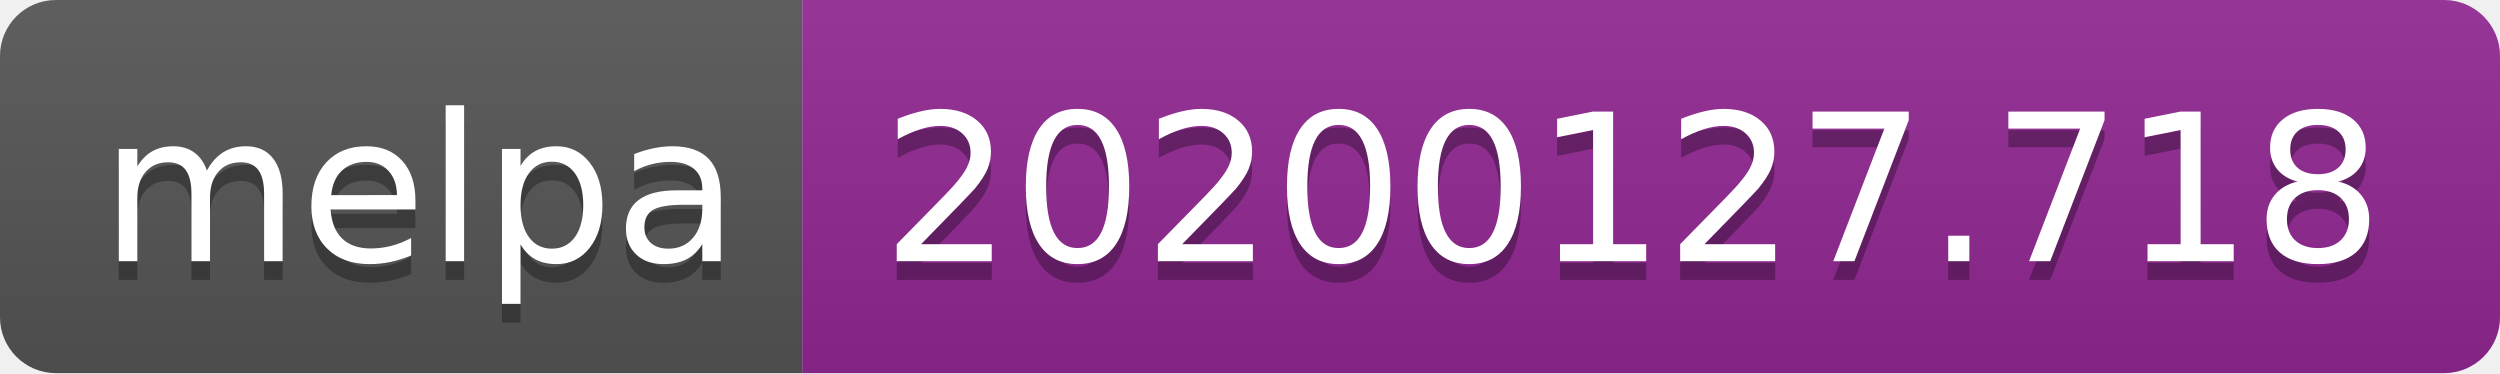
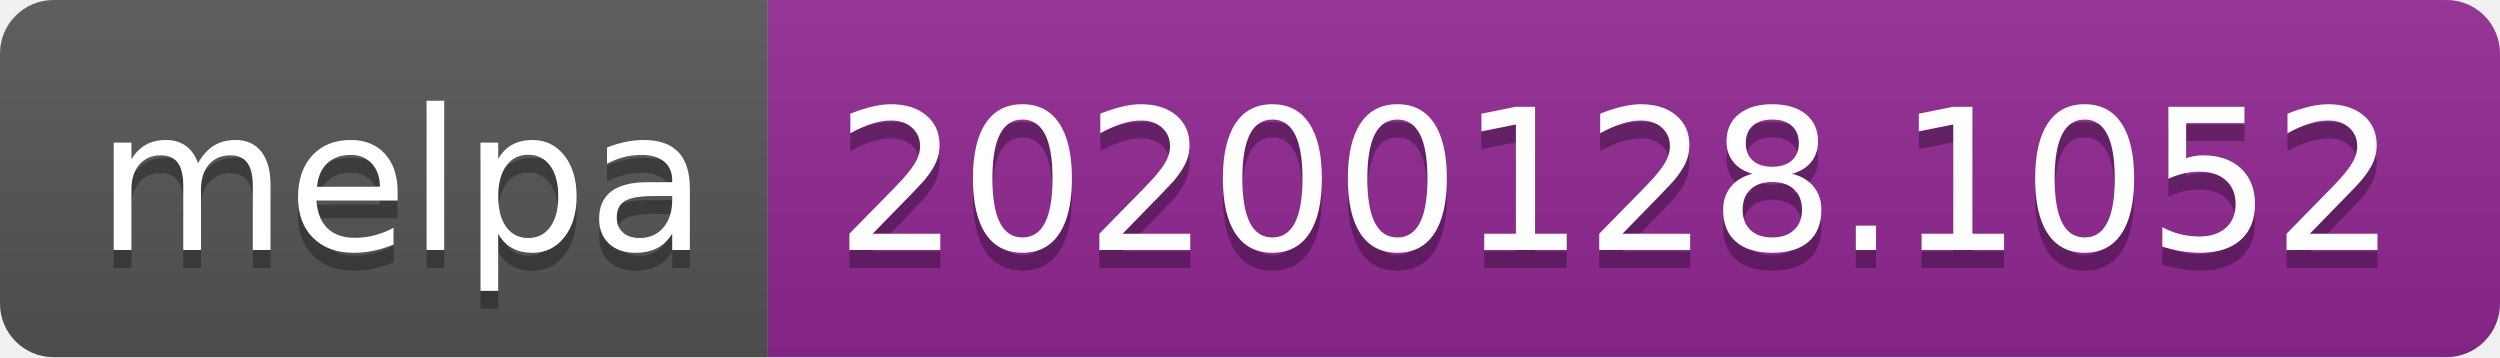
- <svg xmlns="http://www.w3.org/2000/svg" width="134" height="20">
+ <svg xmlns="http://www.w3.org/2000/svg" width="140" height="20">
  <linearGradient id="b" x2="0" y2="100%">
    <stop offset="0" stop-color="#bbb" stop-opacity=".1" />
    <stop offset="1" stop-opacity=".1" />
  </linearGradient>
  <clipPath id="a">
-     <rect width="134" height="20" rx="3" fill="#fff" />
+     <rect width="140" height="20" rx="3" fill="#fff" />
  </clipPath>
  <g clip-path="url(#a)">
    <path fill="#555" d="M0 0h43v20H0z" />
-     <path fill="#922793" d="M43 0h91v20H43z" />
-     <path fill="url(#b)" d="M0 0h134v20H0z" />
+     <path fill="#922793" d="M43 0h97v20H43z" />
+     <path fill="url(#b)" d="M0 0h140v20H0z" />
  </g>
  <g fill="#fff" text-anchor="middle" font-family="DejaVu Sans,Verdana,Geneva,sans-serif" font-size="110">
    <text x="225" y="150" fill="#010101" fill-opacity=".3" transform="scale(.1)" textLength="330">melpa</text>
    <text x="225" y="140" transform="scale(.1)" textLength="330">melpa</text>
-     <text x="875" y="150" fill="#010101" fill-opacity=".3" transform="scale(.1)" textLength="810">20200127.718</text>
-     <text x="875" y="140" transform="scale(.1)" textLength="810">20200127.718</text>
+     <text x="905" y="150" fill="#010101" fill-opacity=".3" transform="scale(.1)" textLength="870">20200128.1052</text>
+     <text x="905" y="140" transform="scale(.1)" textLength="870">20200128.1052</text>
  </g>
</svg>
